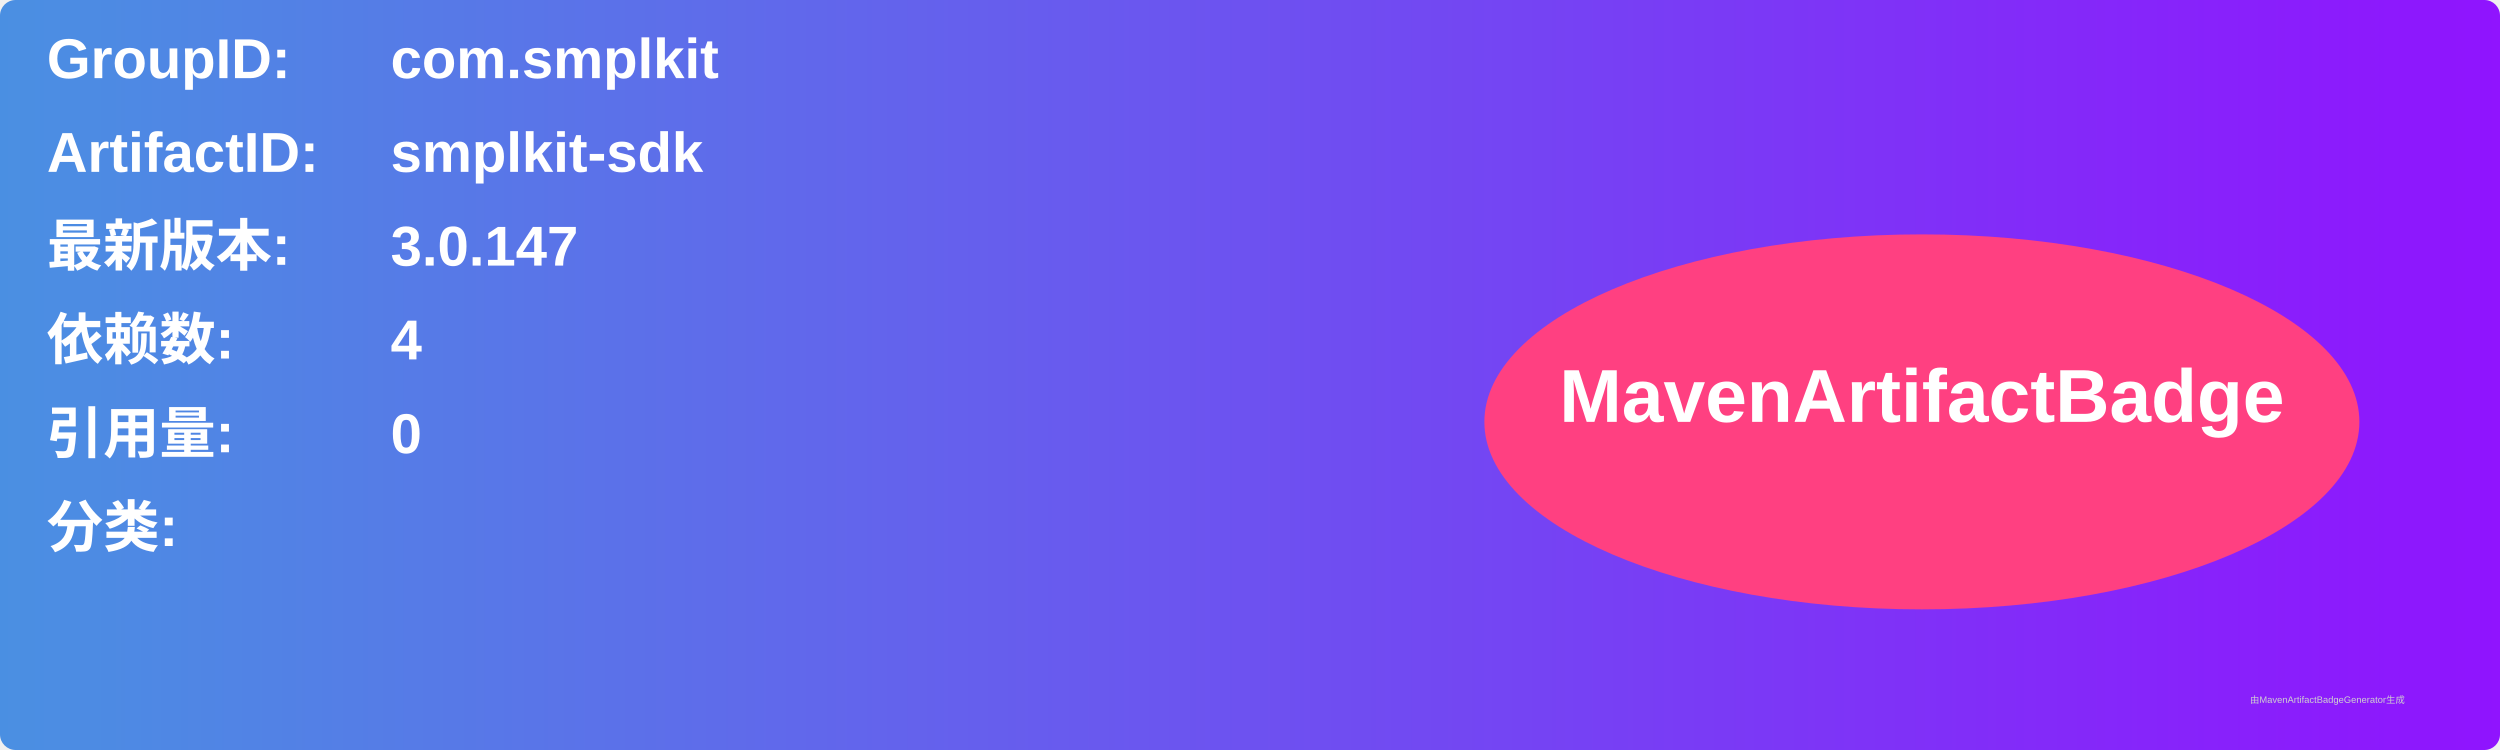
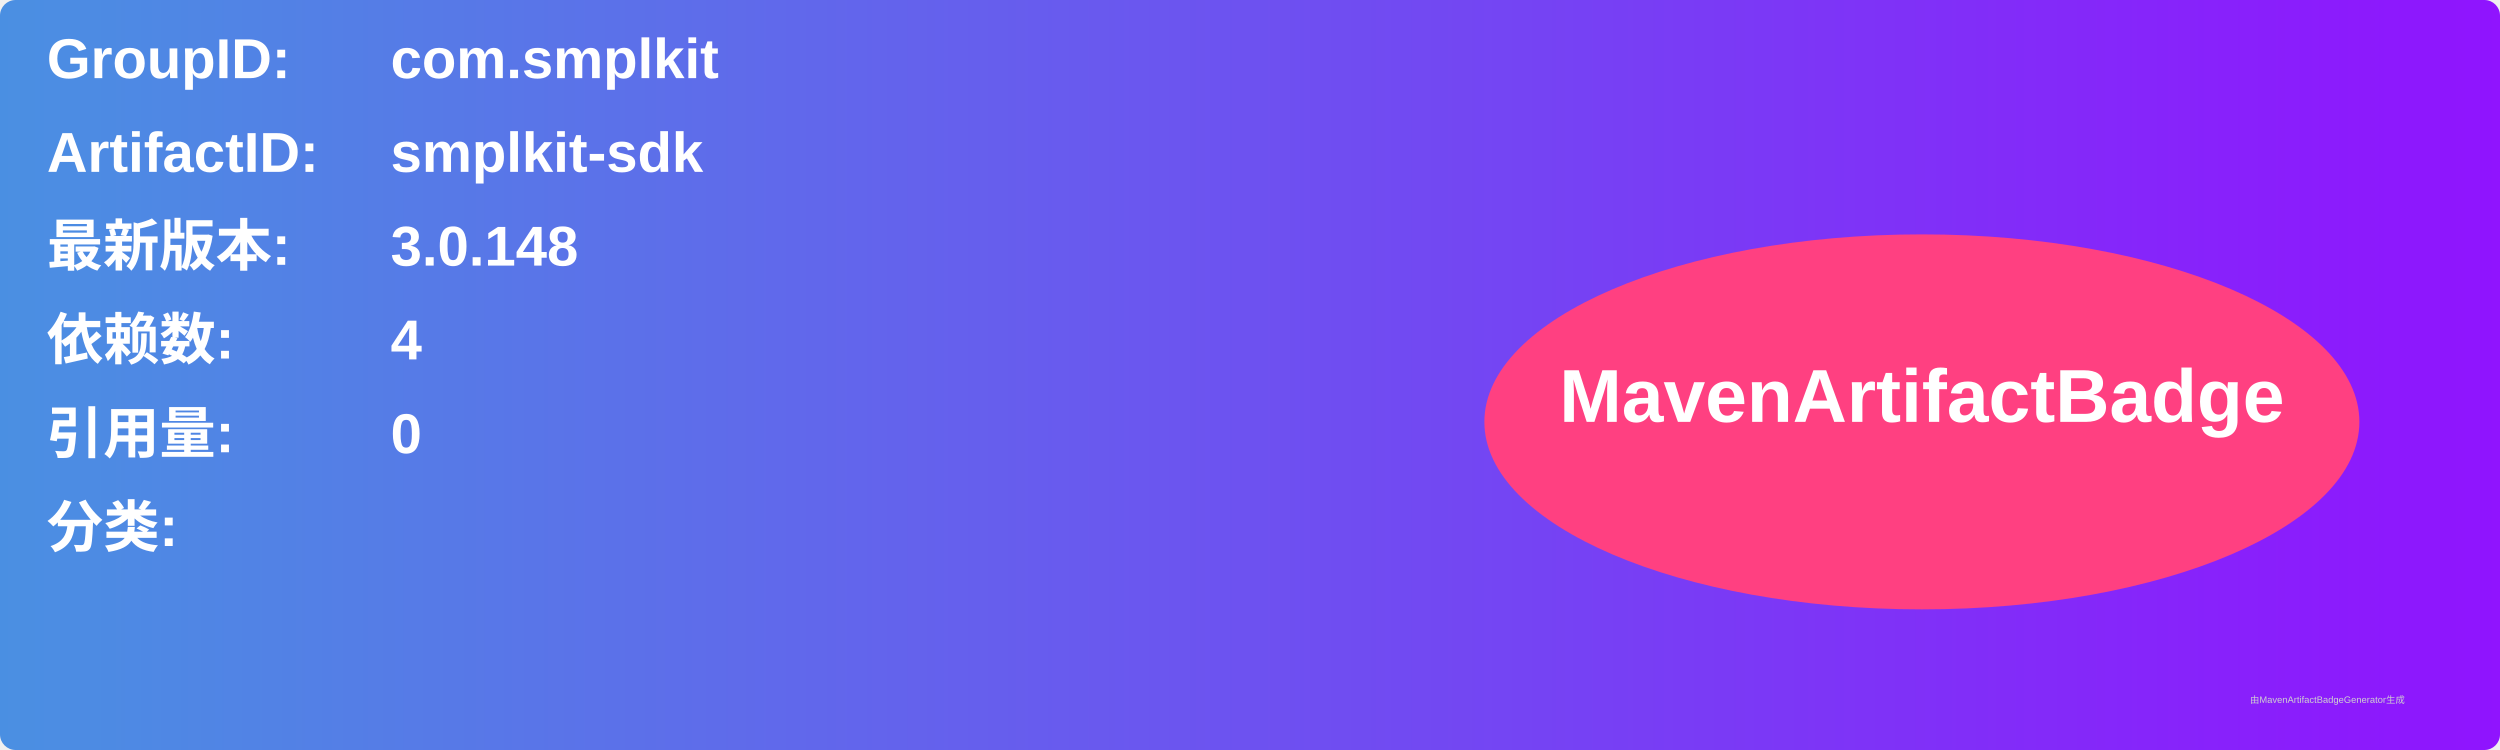
<svg xmlns="http://www.w3.org/2000/svg" width="800" height="240" viewBox="0 0 800 240">
  <linearGradient id="grad" x1="0%" y1="0%" x2="100%" y2="0%">
    <stop offset="0%" stop-color="#4a90e2" />
    <stop offset="100%" stop-color="#9013fe" />
  </linearGradient>
  <rect width="100%" height="100%" rx="5" ry="5" fill="url(#grad)" />
  <g transform="translate(15, 15)">
    <text x="0" y="10" font-family="Arial" font-size="18" fill="white" font-weight="bold" width="260">GroupID:</text>
    <text x="110" y="10" font-family="Arial" font-size="18" fill="white" font-weight="bold" width="460">com.smplkit</text>
    <text x="0" y="40" font-family="Arial" font-size="18" fill="white" font-weight="bold" width="260">ArtifactID:</text>
    <text x="110" y="40" font-family="Arial" font-size="18" fill="white" font-weight="bold" width="460">smplkit-sdk</text>
    <text x="0" y="70" font-family="Arial" font-size="18" fill="white" font-weight="bold">最新版本:</text>
    <text x="110" y="70" font-family="Arial" font-size="18" fill="white" font-weight="bold">
-       <tspan font-weight="bold">3.0.147</tspan>
+       <tspan font-weight="bold">3.0.148</tspan>
    </text>
    <text x="0" y="100" font-family="Arial" font-size="18" fill="white" font-weight="bold">依赖数: </text>
    <text x="110" y="100" font-family="Arial" font-size="18" fill="white">
      <tspan font-weight="bold">4</tspan>
    </text>
    <text x="0" y="130" font-family="Arial" font-size="18" fill="white" font-weight="bold">引用量: </text>
    <text x="110" y="130" font-family="Arial" font-size="18" fill="white">
      <tspan font-weight="bold">0</tspan>
    </text>
    <text x="0" y="160" font-family="Arial" font-size="18" fill="white" font-weight="bold">分类:</text>
    <text x="10" y="190" font-family="Arial" font-size="10" fill="white">
      <tspan font-weight="bold" />
    </text>
    <ellipse cx="600" cy="120" rx="140" ry="60" fill="#ff4081" />
    <text x="600" y="120" text-anchor="middle" font-family="Arial" font-size="24" fill="white" font-weight="bold">MavenArtifactBadge</text>
  </g>
  <text x="720" y="225" font-family="Arial" font-size="3" fill="#d0d0d0">由MavenArtifactBadgeGenerator生成</text>
</svg>
